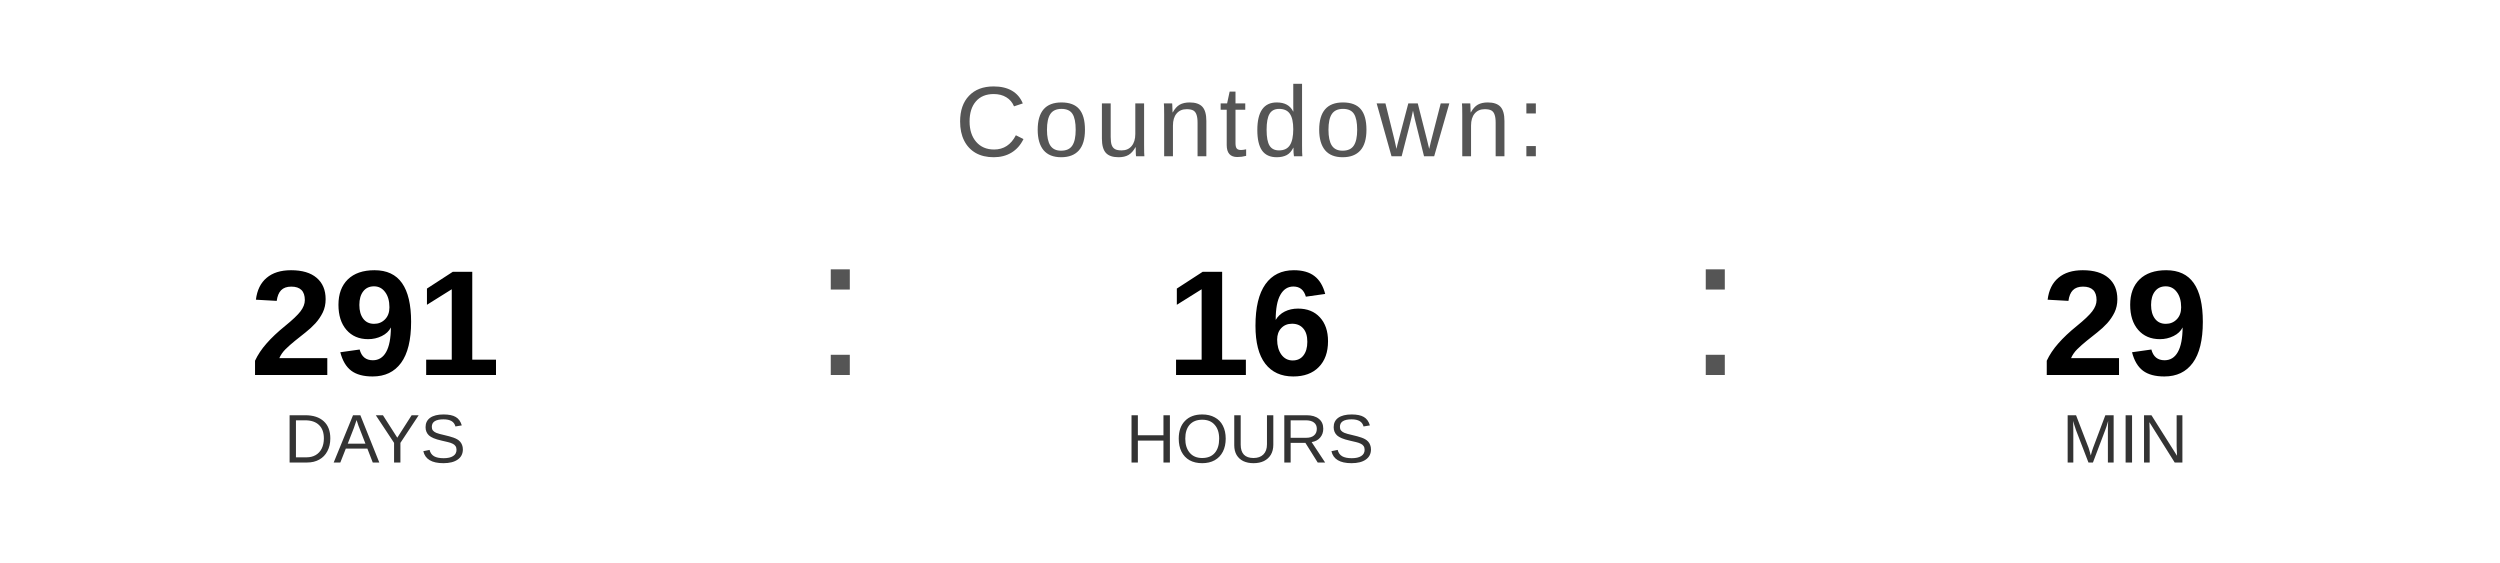
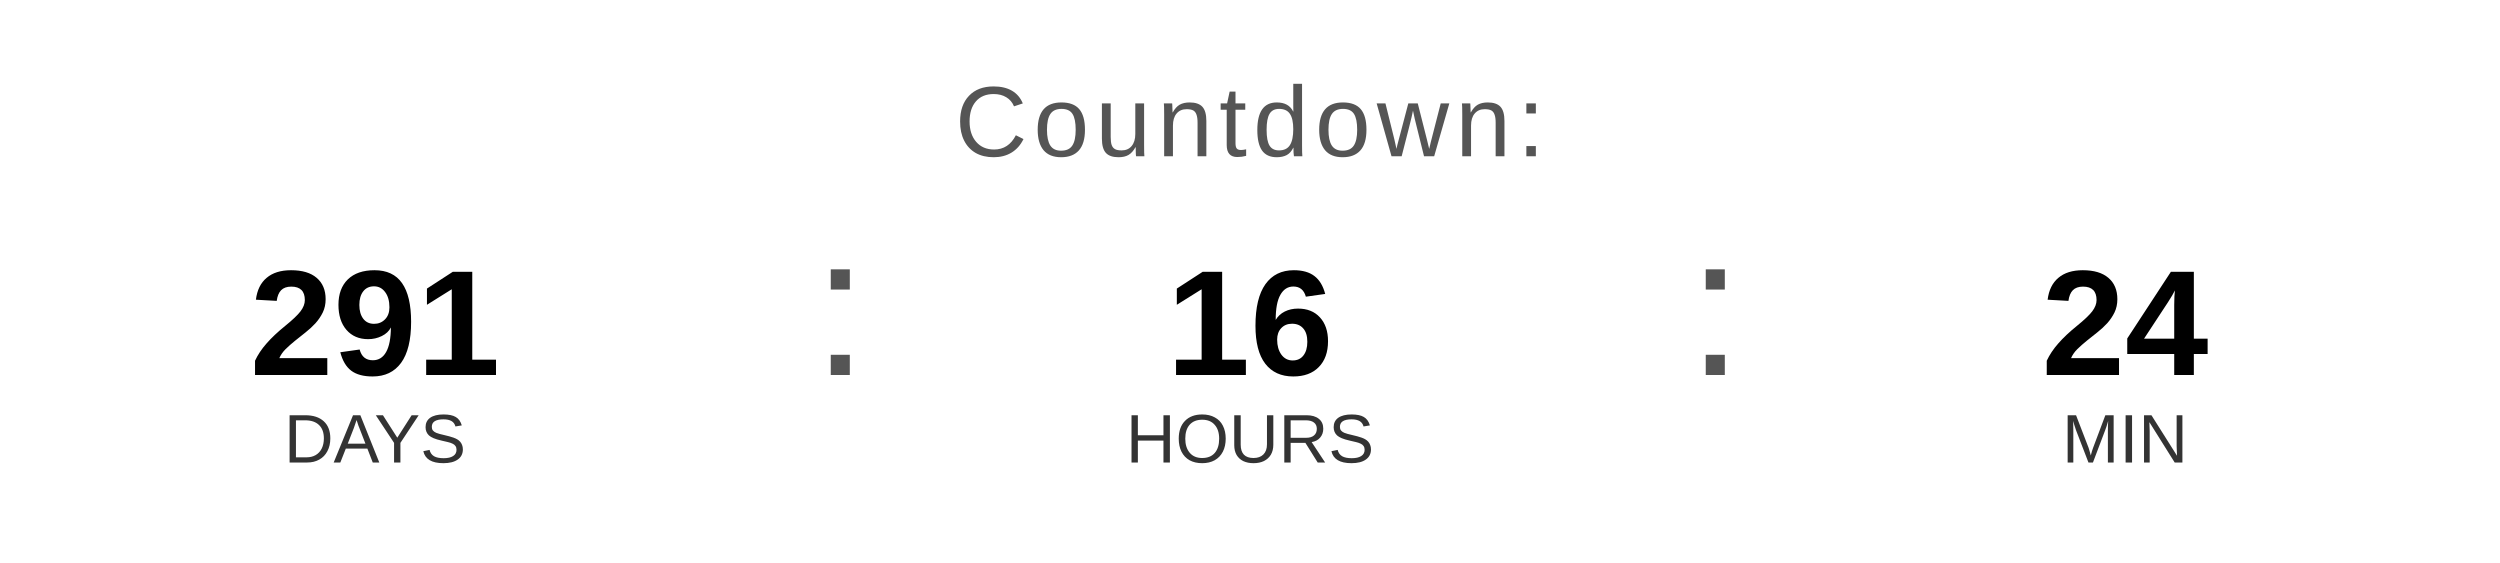
<svg xmlns="http://www.w3.org/2000/svg" width="400" height="90" viewBox="0 0 400 90">
  <text x="200" y="25" font-family="Arial, Helvetica, sans-serif" font-size="16" fill="#555555" text-anchor="middle" letter-spacing="1">
    Countdown:
  </text>
  <text x="60" y="60" font-family="Arial, Helvetica, sans-serif" font-size="24" font-weight="bold" fill="#000000" text-anchor="middle">291</text>
  <text x="60" y="74" font-family="Arial, Helvetica, sans-serif" font-size="11" fill="#333333" text-anchor="middle">DAYS</text>
  <text x="130" y="60" font-family="Arial, sans-serif" font-size="32" fill="#555555">:</text>
  <text x="200" y="60" font-family="Arial, Helvetica, sans-serif" font-size="24" font-weight="bold" fill="#000000" text-anchor="middle">16</text>
  <text x="200" y="74" font-family="Arial, Helvetica, sans-serif" font-size="11" fill="#333333" text-anchor="middle">HOURS</text>
  <text x="270" y="60" font-family="Arial, sans-serif" font-size="32" fill="#555555">:</text>
-   <text x="340" y="60" font-family="Arial, Helvetica, sans-serif" font-size="24" font-weight="bold" fill="#000000" text-anchor="middle">29</text>
+   <text x="340" y="60" font-family="Arial, Helvetica, sans-serif" font-size="24" font-weight="bold" fill="#000000" text-anchor="middle">24</text>
  <text x="340" y="74" font-family="Arial, Helvetica, sans-serif" font-size="11" fill="#333333" text-anchor="middle">MIN</text>
</svg>
